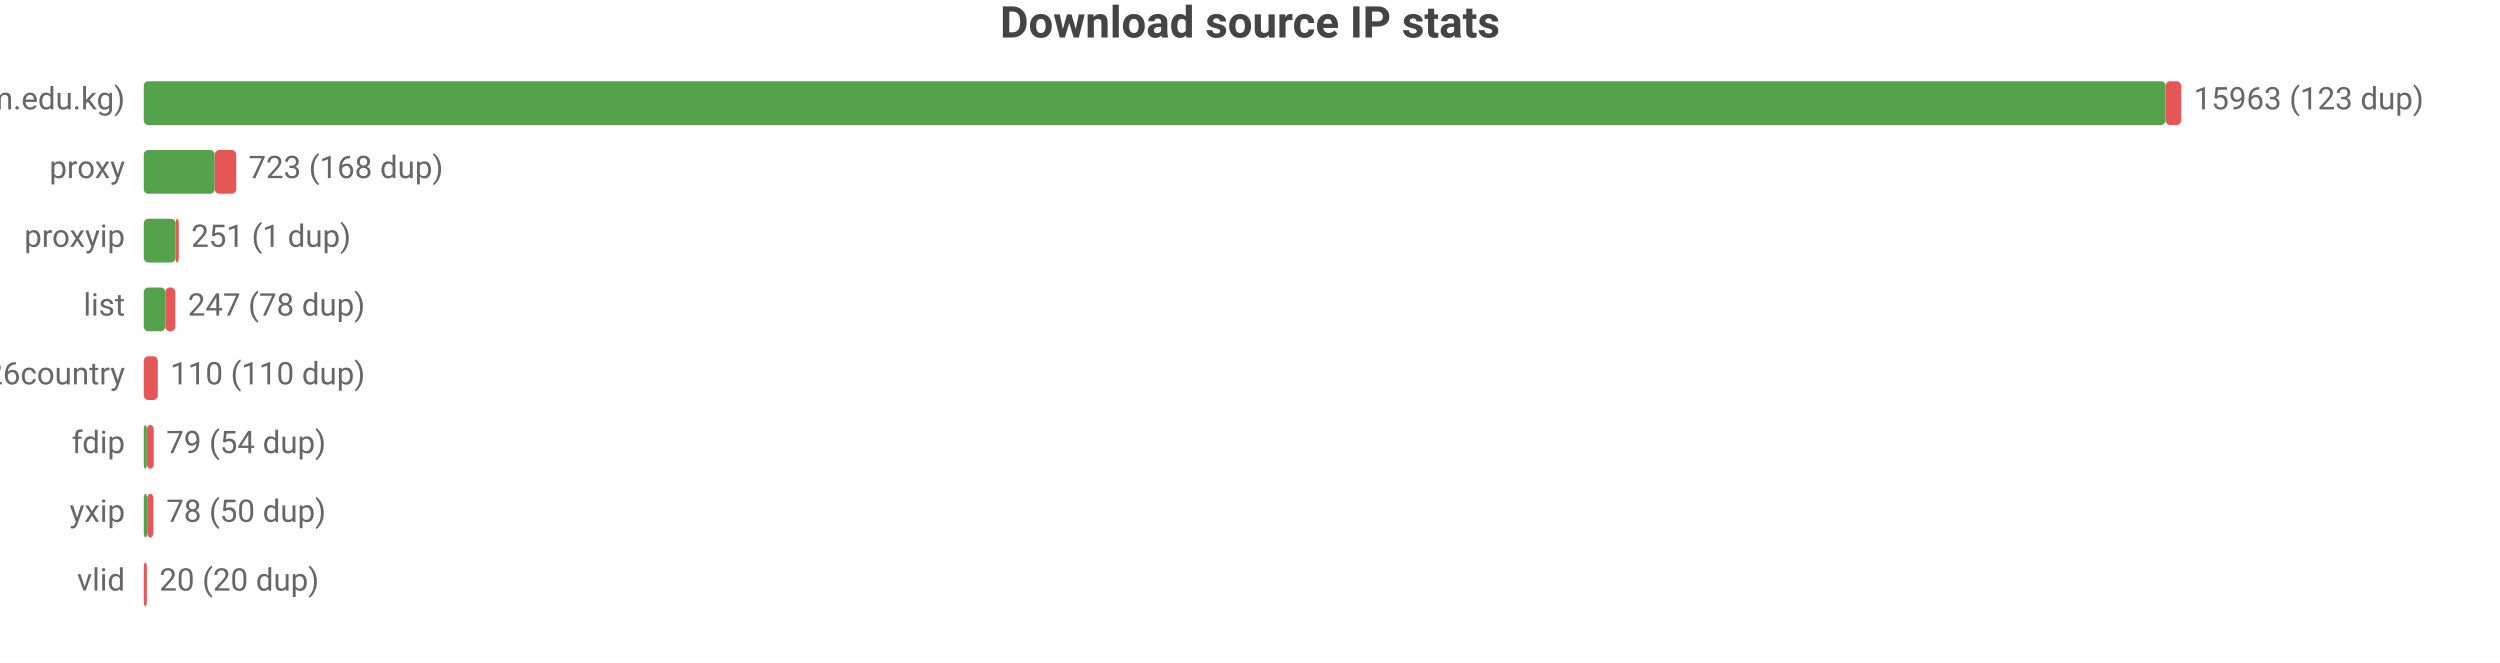
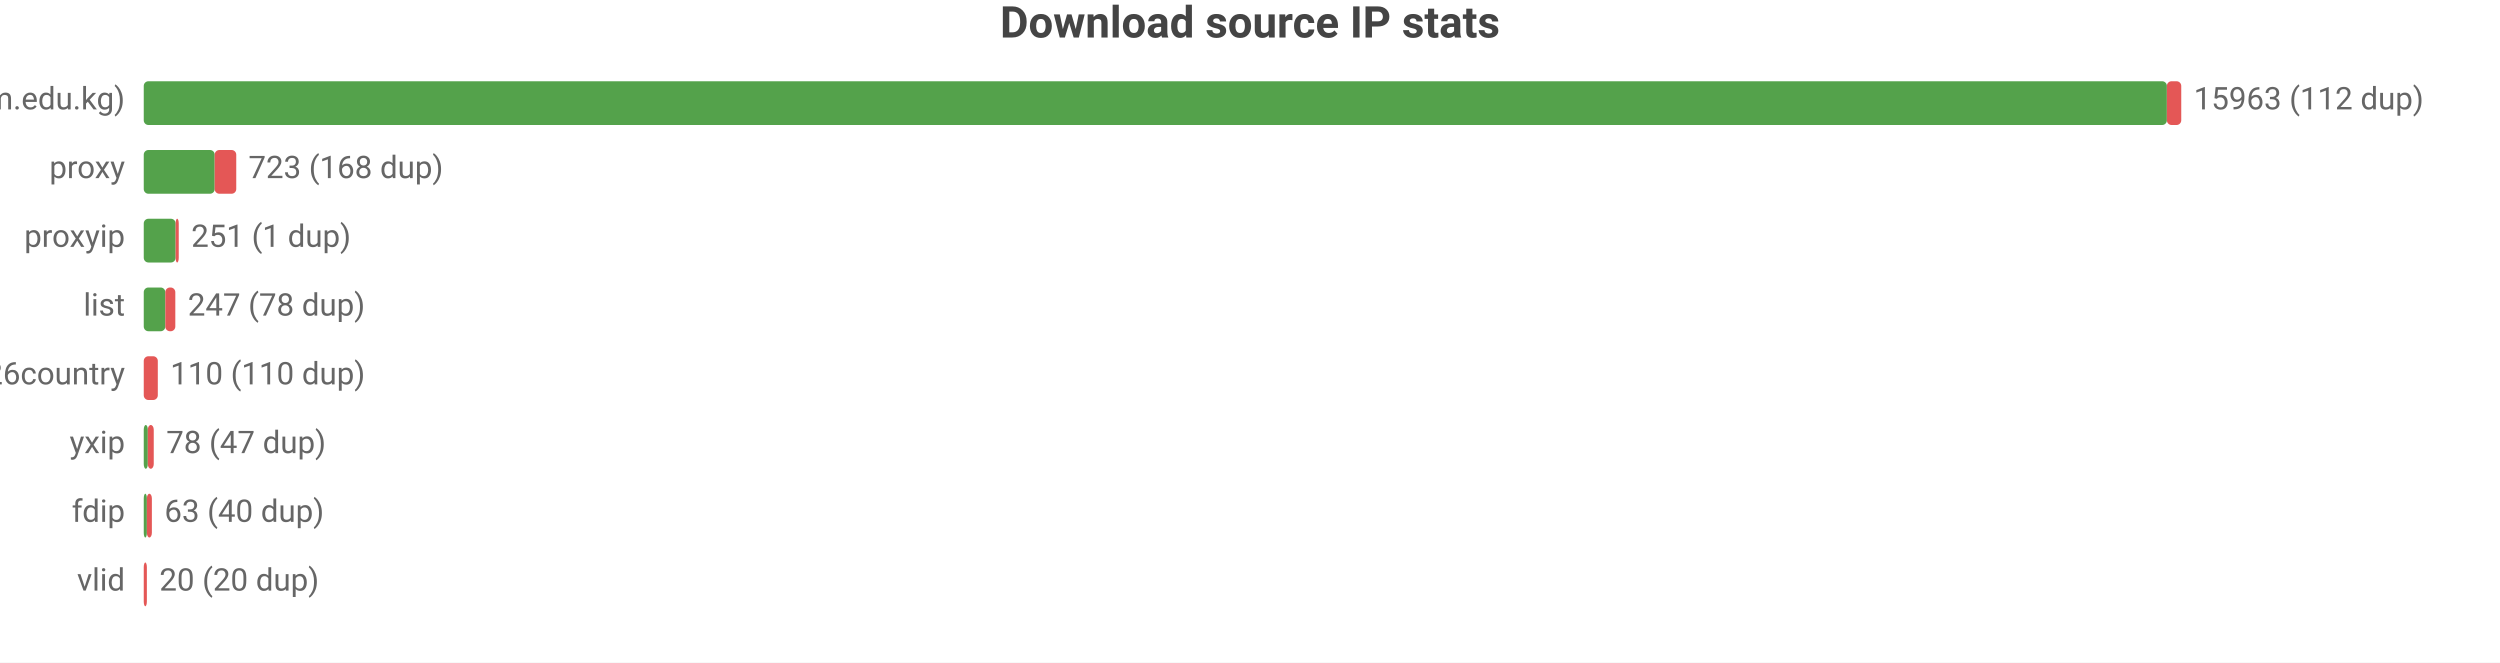
<svg xmlns="http://www.w3.org/2000/svg" width="800" height="212" viewBox="0 0 800 212">
  <rect width="800" height="212" fill="#ffffff" />
  <style>text{font-family:system-ui,-apple-system,'Segoe UI',Roboto,sans-serif}.g{stroke:#e8e8e8;stroke-width:1}.a{stroke:#999;stroke-width:1}.t{font-size:10px;fill:#666}.m{font-size:10px;text-anchor:middle;fill:#666}.e{font-size:10px;text-anchor:end;fill:#666}.l{font-size:11px;fill:#333}.tt{font-size:14px;font-weight:600;text-anchor:middle;fill:#444}.em{font-size:13px;text-anchor:middle;fill:#999}</style>
  <text class="tt" x="400.0" y="12">Download source IP stats</text>
  <text class="e" x="40" y="35">main (zip.cm.edu.kg)</text>
-   <rect x="46" y="26" width="647.0" height="14" fill="#54a24b" rx="1.5" />
-   <rect x="693.0" y="26" width="5.0" height="14" fill="#e45756" rx="1.5" />
-   <text class="t" x="702" y="35">15963 (123 dup)</text>
+   <rect x="46" y="26" width="647.4" height="14" fill="#54a24b" rx="1.5" />
+   <rect x="693.4" y="26" width="4.6" height="14" fill="#e45756" rx="1.5" />
+   <text class="t" x="702" y="35">15963 (112 dup)</text>
  <text class="e" x="40" y="57">proxy</text>
  <rect x="46" y="48" width="22.7" height="14" fill="#54a24b" rx="1.5" />
  <rect x="68.7" y="48" width="6.9" height="14" fill="#e45756" rx="1.5" />
  <text class="t" x="79.5" y="57">723 (168 dup)</text>
  <text class="e" x="40" y="79">proxyip</text>
  <rect x="46" y="70" width="10.2" height="14" fill="#54a24b" rx="1.5" />
  <rect x="56.2" y="70" width="1" height="14" fill="#e45756" rx="1.5" />
  <text class="t" x="61.2" y="79">251 (1 dup)</text>
  <text class="e" x="40" y="101">list</text>
  <rect x="46" y="92" width="6.9" height="14" fill="#54a24b" rx="1.5" />
  <rect x="52.9" y="92" width="3.2" height="14" fill="#e45756" rx="1.5" />
  <text class="t" x="60.1" y="101">247 (78 dup)</text>
  <text class="e" x="40" y="123">bestproxy%26country</text>
  <rect x="46" y="114" width="4.5" height="14" fill="#e45756" rx="1.5" />
  <text class="t" x="54.5" y="123">110 (110 dup)</text>
-   <text class="e" x="40" y="145">fdip</text>
-   <rect x="46" y="136" width="1.0" height="14" fill="#54a24b" rx="1.5" />
-   <rect x="47.0" y="136" width="2.2" height="14" fill="#e45756" rx="1.5" />
-   <text class="t" x="53.2" y="145">79 (54 dup)</text>
-   <text class="e" x="40" y="167">yxip</text>
-   <rect x="46" y="158" width="1.1" height="14" fill="#54a24b" rx="1.5" />
-   <rect x="47.1" y="158" width="2.0" height="14" fill="#e45756" rx="1.5" />
-   <text class="t" x="53.2" y="167">78 (50 dup)</text>
+   <text class="e" x="40" y="145">yxip</text>
+   <rect x="46" y="136" width="1.3" height="14" fill="#54a24b" rx="1.5" />
+   <rect x="47.3" y="136" width="1.9" height="14" fill="#e45756" rx="1.5" />
+   <text class="t" x="53.2" y="145">78 (47 dup)</text>
+   <text class="e" x="40" y="167">fdip</text>
+   <rect x="46" y="158" width="1" height="14" fill="#54a24b" rx="1.5" />
+   <rect x="47" y="158" width="1.6" height="14" fill="#e45756" rx="1.5" />
+   <text class="t" x="52.6" y="167">63 (40 dup)</text>
  <text class="e" x="40" y="189">vlid</text>
  <rect x="46" y="180" width="1" height="14" fill="#e45756" rx="1.5" />
  <text class="t" x="51" y="189">20 (20 dup)</text>
</svg>
